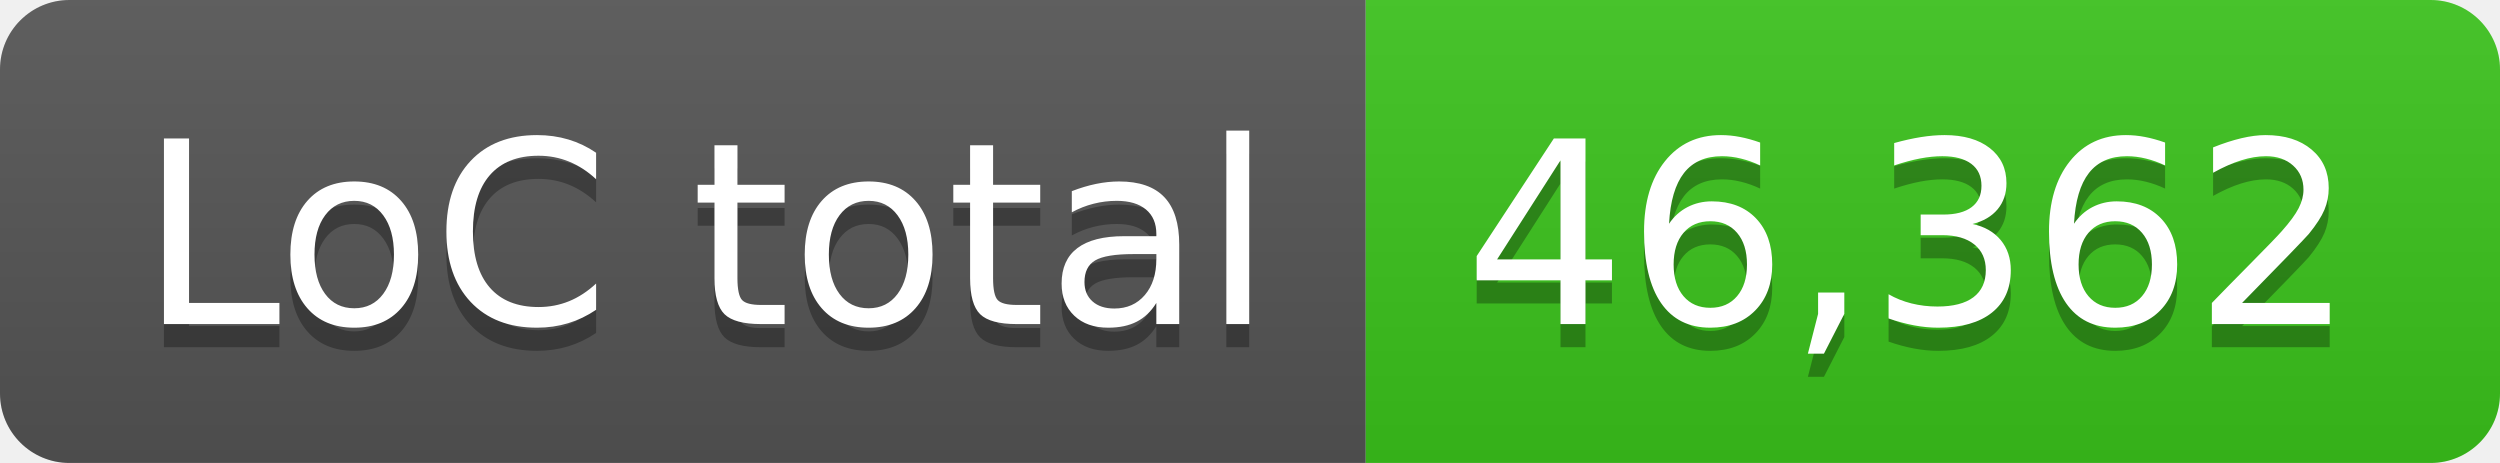
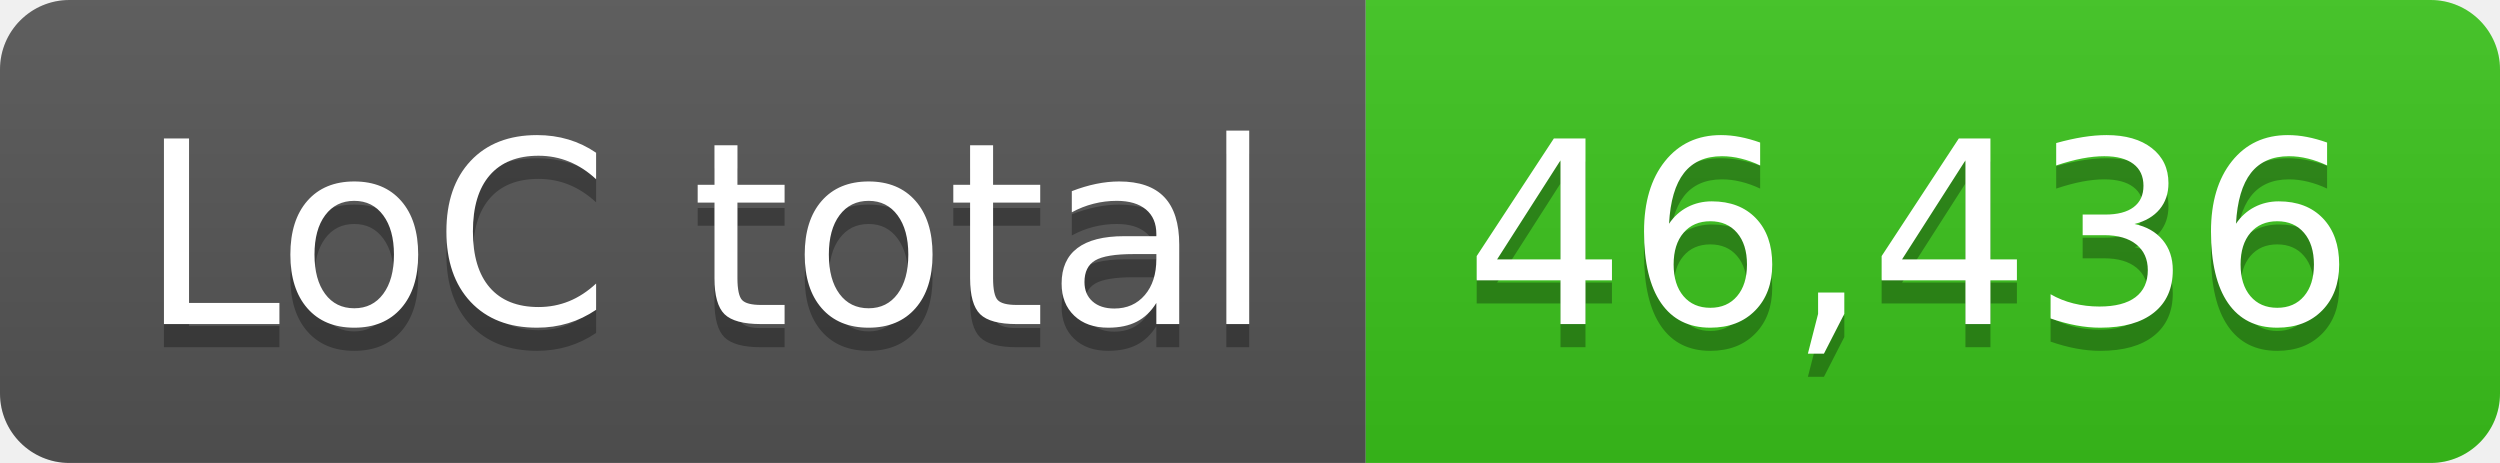
- <svg xmlns="http://www.w3.org/2000/svg" width="108" height="20" role="img" aria-label="LoC total: 46,362">
+ <svg xmlns="http://www.w3.org/2000/svg" width="108" height="20" role="img" aria-label="LoC total: 46,436">
  <linearGradient id="s" x2="0" y2="100%">
    <stop offset="0" stop-color="#bbb" stop-opacity=".1" />
    <stop offset="1" stop-opacity=".1" />
  </linearGradient>
  <clipPath id="r">
    <rect width="108" height="20" rx="3" fill="#fff" />
  </clipPath>
  <g clip-path="url(#r)">
    <rect width="59" height="20" fill="#555" />
    <rect x="59" width="49" height="20" fill="#3bc41c" />
    <rect width="108" height="20" fill="url(#s)" />
  </g>
  <g fill="#fff" text-anchor="middle" font-family="Verdana,Geneva,DejaVu Sans,sans-serif" text-rendering="geometricPrecision" font-size="110">
    <text aria-hidden="true" x="305" y="150" fill="#010101" fill-opacity=".3" transform="scale(.1)" textLength="490">LoC total</text>
    <text x="305" y="140" transform="scale(.1)" fill="#fff" textLength="490">LoC total</text>
-     <text aria-hidden="true" x="825" y="150" fill="#010101" fill-opacity=".3" transform="scale(.1)" textLength="390">46,362</text>
-     <text x="825" y="140" transform="scale(.1)" fill="#fff" textLength="390">46,362</text>
+     <text aria-hidden="true" x="825" y="150" fill="#010101" fill-opacity=".3" transform="scale(.1)" textLength="390">46,436</text>
+     <text x="825" y="140" transform="scale(.1)" fill="#fff" textLength="390">46,436</text>
  </g>
</svg>
